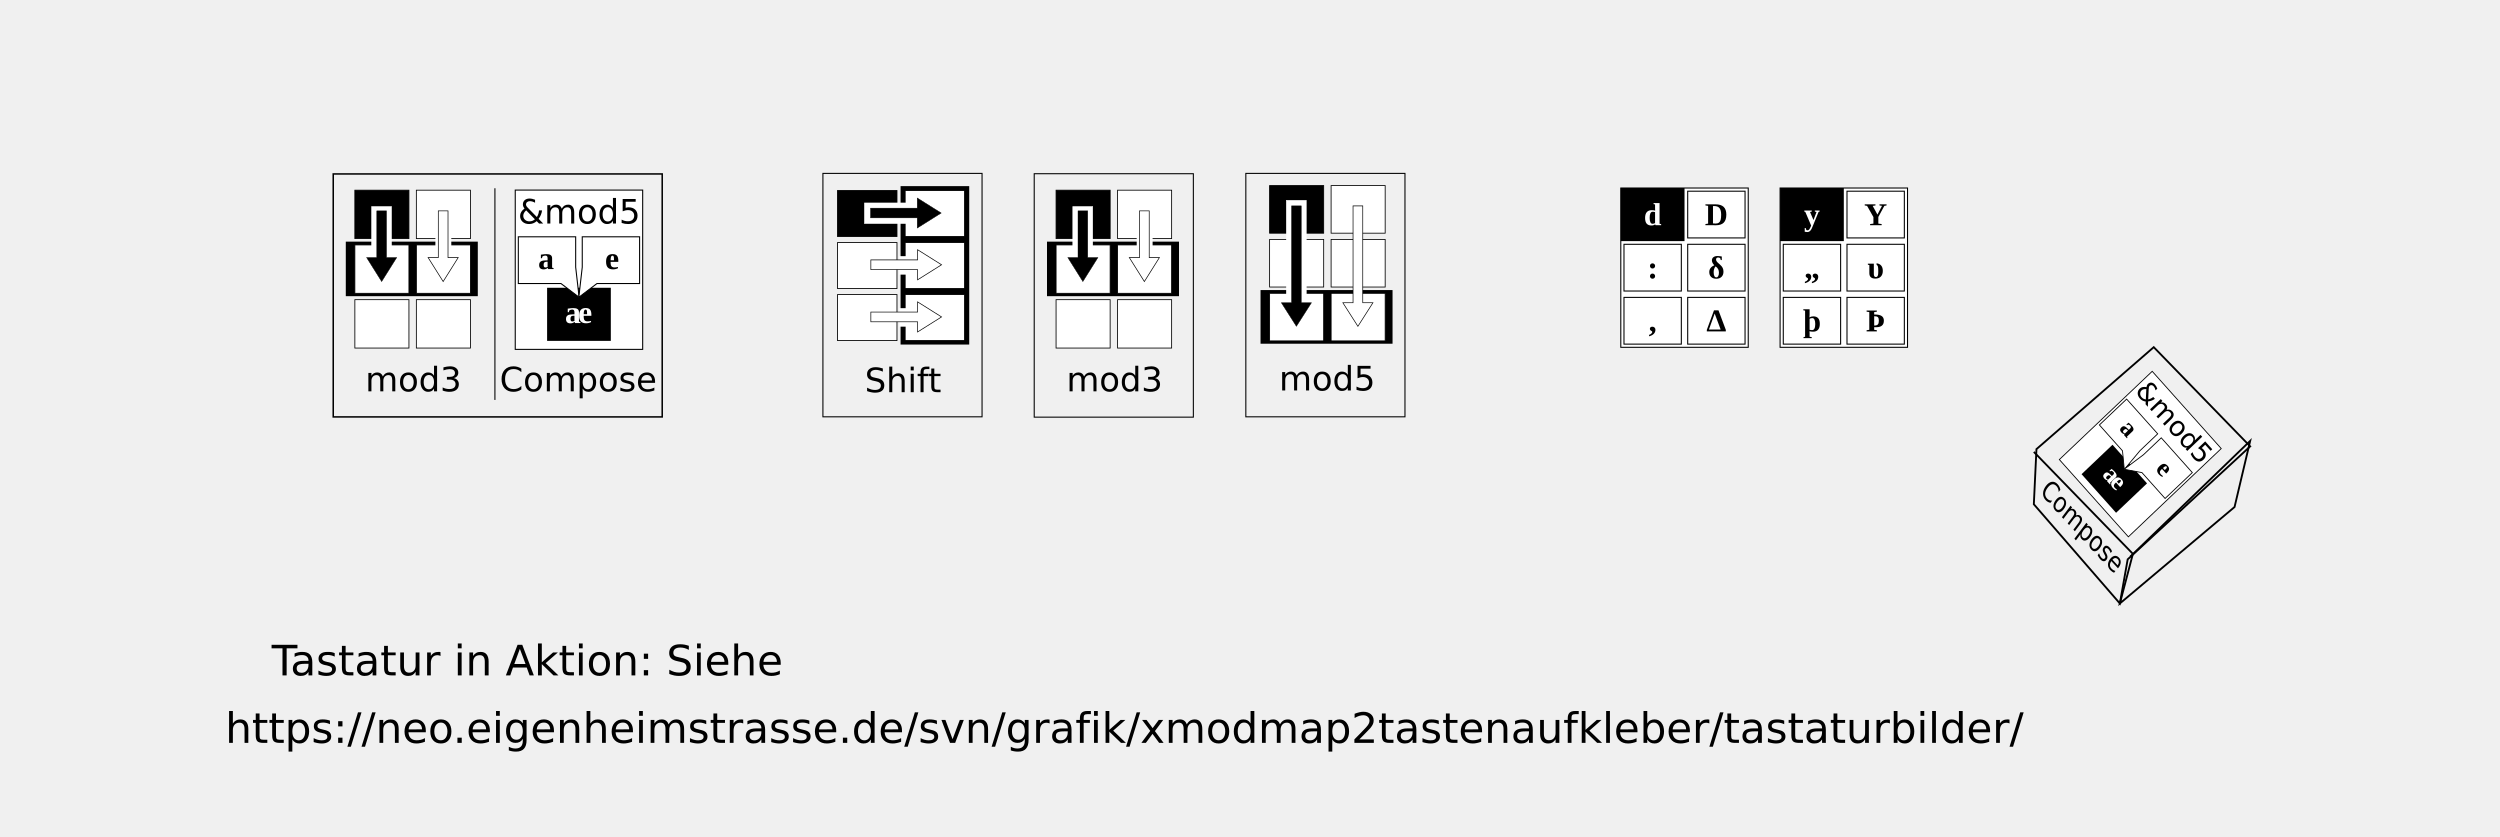
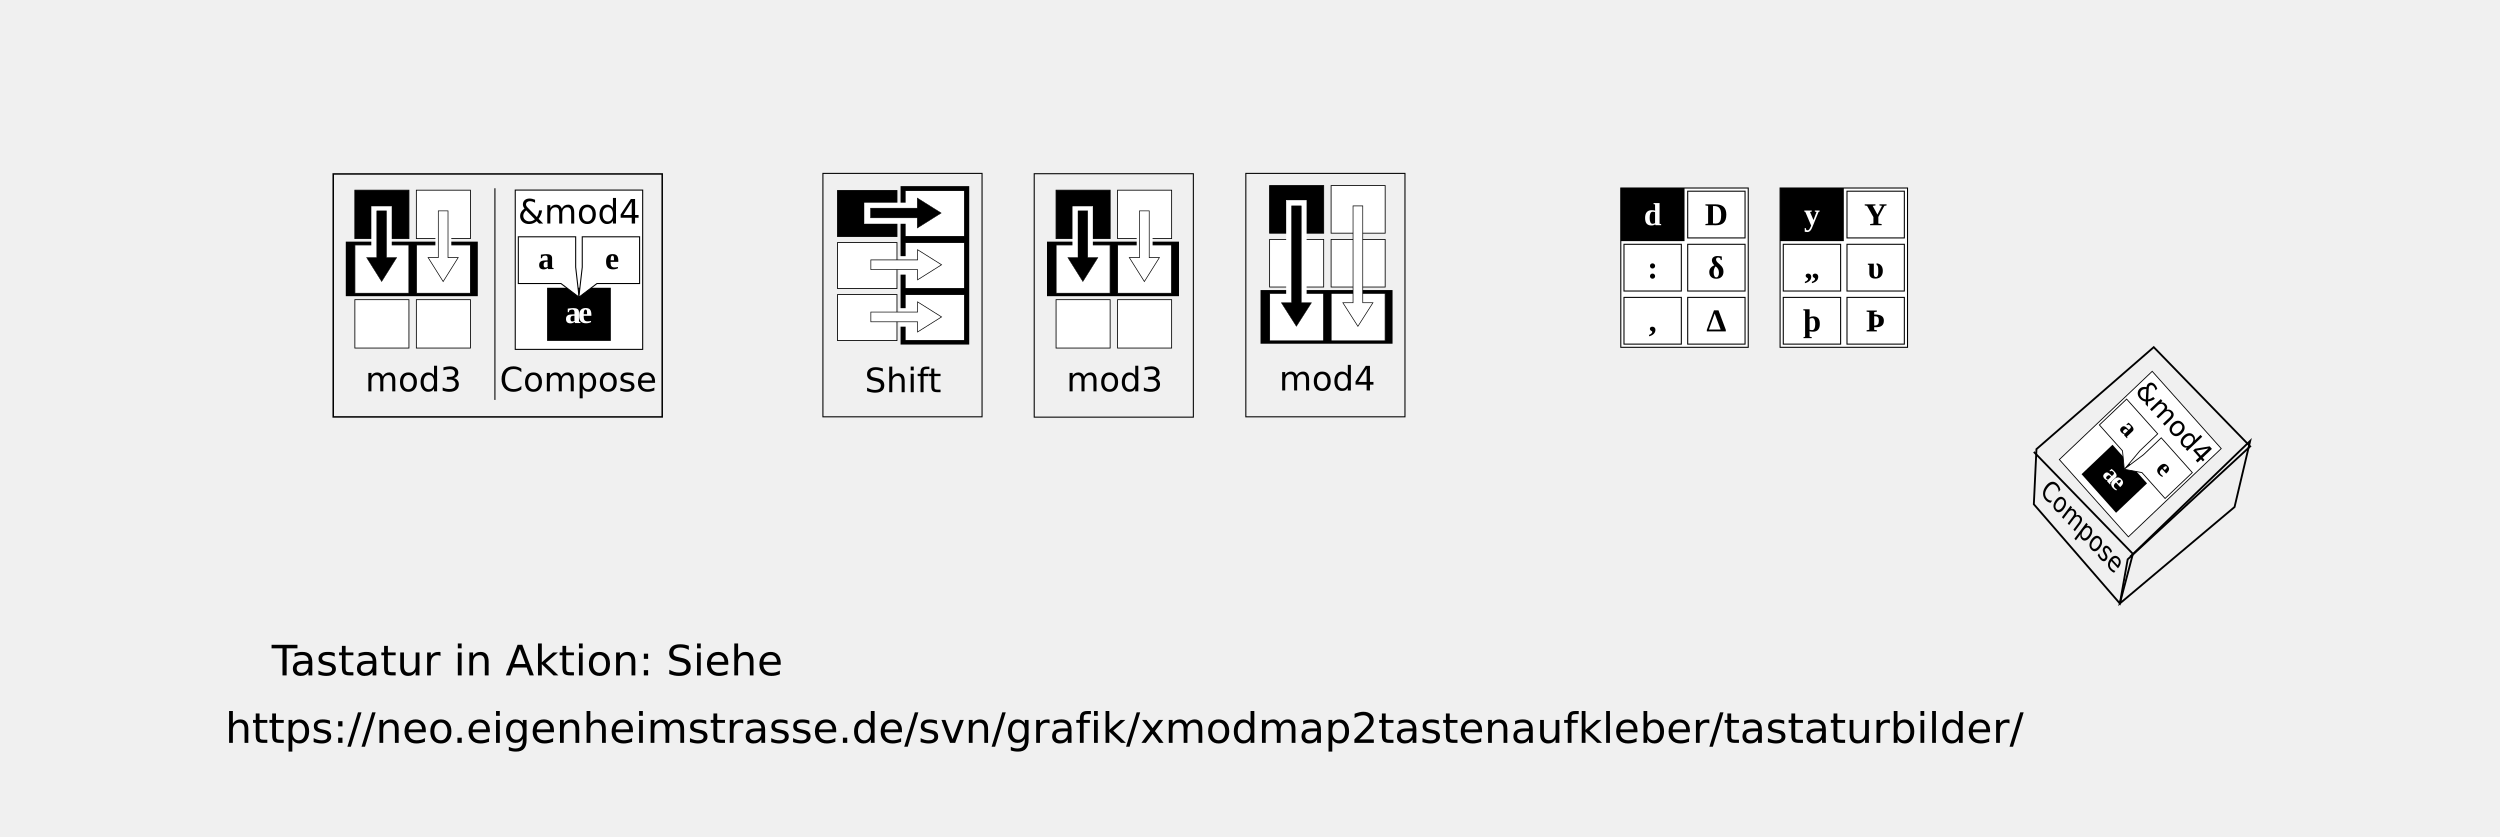
<svg xmlns="http://www.w3.org/2000/svg" width="715.188" height="239.406" id="svg2928" version="1.0">
  <defs id="defs2930" />
  <g id="layer1" transform="translate(-22.22336,-2.813688)">
    <g transform="matrix(0.3037997,0,0,0.3037997,321.0717,-366.0953)" id="g21991">
      <rect width="124.305" height="51.35" x="2.212" y="1441.862" style="fill:#000000;fill-opacity:1;fill-rule:nonzero;stroke:none;stroke-width:1;stroke-linejoin:miter;stroke-miterlimit:4;stroke-dasharray:none;stroke-opacity:1" id="rect7618" />
      <rect width="50.919" height="45.567" x="-61.669" y="1393.401" transform="scale(-1,1)" style="fill:#000000;fill-opacity:1;fill-rule:nonzero;stroke:#000000;stroke-width:0.782;stroke-linejoin:miter;stroke-miterlimit:4;stroke-dasharray:none;stroke-opacity:1" id="rect7620" />
      <rect width="50.919" height="45.567" x="-61.669" y="1444.951" transform="scale(-1,1)" style="fill:#ffffff;fill-opacity:1;fill-rule:nonzero;stroke:#000000;stroke-width:0.782;stroke-linejoin:miter;stroke-miterlimit:4;stroke-dasharray:none;stroke-opacity:1" id="rect7622" />
      <rect width="50.919" height="45.567" x="-61.669" y="1496.501" transform="scale(-1,1)" style="fill:#ffffff;fill-opacity:1;fill-rule:nonzero;stroke:#000000;stroke-width:0.782;stroke-linejoin:miter;stroke-miterlimit:4;stroke-dasharray:none;stroke-opacity:1" id="rect7624" />
      <rect width="50.919" height="45.567" x="-119.578" y="1393.401" transform="scale(-1,1)" style="fill:#ffffff;fill-opacity:1;fill-rule:nonzero;stroke:#000000;stroke-width:0.782;stroke-linejoin:miter;stroke-miterlimit:4;stroke-dasharray:none;stroke-opacity:1" id="rect7626" />
      <rect width="50.919" height="45.567" x="-119.578" y="1444.951" transform="scale(-1,1)" style="fill:#ffffff;fill-opacity:1;fill-rule:nonzero;stroke:#000000;stroke-width:0.782;stroke-linejoin:miter;stroke-miterlimit:4;stroke-dasharray:none;stroke-opacity:1" id="rect7628" />
      <rect width="50.919" height="45.567" x="-119.578" y="1496.501" transform="scale(-1,1)" style="fill:#ffffff;fill-opacity:1;fill-rule:nonzero;stroke:#000000;stroke-width:0.782;stroke-linejoin:miter;stroke-miterlimit:4;stroke-dasharray:none;stroke-opacity:1" id="rect7630" />
      <rect width="63.28" height="18.753" x="-1472.091" y="-45.273" transform="matrix(0,-1,-1,0,0,0)" style="fill:#ffffff;fill-opacity:1;fill-rule:nonzero;stroke:#ffffff;stroke-width:0.489;stroke-linejoin:miter;stroke-miterlimit:4;stroke-dasharray:none;stroke-opacity:1" id="rect7632" />
      <path d="M 50.157,1456.849 L 40.558,1456.849 L 40.558,1412.859 L 31.415,1412.859 L 31.415,1456.849 L 21.816,1456.849 L 35.987,1479.429 L 50.157,1456.849 z " style="fill:#000000;fill-opacity:1;fill-rule:nonzero;stroke:#000000;stroke-width:0.376;stroke-linejoin:miter;stroke-miterlimit:4;stroke-opacity:1" id="path7634" />
      <rect width="63.28" height="14.368" x="-1473.344" y="-101.303" transform="matrix(0,-1,-1,0,0,0)" style="fill:#ffffff;fill-opacity:1;fill-rule:nonzero;stroke:#ffffff;stroke-width:0.489;stroke-linejoin:miter;stroke-miterlimit:4;stroke-dasharray:none;stroke-opacity:1" id="rect7636" />
      <path d="M 108.066,1456.849 L 98.467,1456.849 L 98.467,1412.859 L 89.324,1412.859 L 89.324,1456.849 L 79.725,1456.849 L 93.895,1479.429 L 108.066,1456.849 z " style="fill:#ffffff;fill-opacity:1;fill-rule:nonzero;stroke:#000000;stroke-width:0.644;stroke-linejoin:miter;stroke-miterlimit:4;stroke-dasharray:none;stroke-opacity:1" id="path7638" />
    </g>
    <g transform="matrix(0.3037997,0,0,0.3037997,248.1757,-363.1424)" id="g22019">
      <rect width="124.305" height="50.522" x="443.24" y="1477.738" style="fill:#000000;fill-opacity:1;fill-rule:nonzero;stroke:none;stroke-width:1;stroke-linejoin:miter;stroke-miterlimit:4;stroke-dasharray:none;stroke-opacity:1" id="rect7642" />
      <rect width="50.919" height="44.832" x="-502.697" y="1379.339" transform="scale(-1,1)" style="fill:#000000;fill-opacity:1;fill-rule:nonzero;stroke:#000000;stroke-width:0.775;stroke-linejoin:miter;stroke-miterlimit:4;stroke-dasharray:none;stroke-opacity:1" id="rect7644" />
      <rect width="50.919" height="44.832" x="-502.697" y="1430.058" transform="scale(-1,1)" style="fill:#ffffff;fill-opacity:1;fill-rule:nonzero;stroke:#000000;stroke-width:0.775;stroke-linejoin:miter;stroke-miterlimit:4;stroke-dasharray:none;stroke-opacity:1" id="rect7646" />
      <rect width="50.919" height="44.832" x="-502.697" y="1480.777" transform="scale(-1,1)" style="fill:#ffffff;fill-opacity:1;fill-rule:nonzero;stroke:#000000;stroke-width:0.775;stroke-linejoin:miter;stroke-miterlimit:4;stroke-dasharray:none;stroke-opacity:1" id="rect7648" />
      <rect width="50.919" height="44.832" x="-560.606" y="1379.339" transform="scale(-1,1)" style="fill:#ffffff;fill-opacity:1;fill-rule:nonzero;stroke:#000000;stroke-width:0.775;stroke-linejoin:miter;stroke-miterlimit:4;stroke-dasharray:none;stroke-opacity:1" id="rect7650" />
      <rect width="50.919" height="44.832" x="-560.606" y="1430.058" transform="scale(-1,1)" style="fill:#ffffff;fill-opacity:1;fill-rule:nonzero;stroke:#000000;stroke-width:0.775;stroke-linejoin:miter;stroke-miterlimit:4;stroke-dasharray:none;stroke-opacity:1" id="rect7652" />
      <rect width="50.919" height="44.832" x="-560.606" y="1480.777" transform="scale(-1,1)" style="fill:#ffffff;fill-opacity:1;fill-rule:nonzero;stroke:#000000;stroke-width:0.775;stroke-linejoin:miter;stroke-miterlimit:4;stroke-dasharray:none;stroke-opacity:1" id="rect7654" />
      <rect width="92.139" height="18.665" x="-1485.42" y="-486.257" transform="matrix(0,-1,-1,0,0,0)" style="fill:#ffffff;fill-opacity:1;fill-rule:nonzero;stroke:#ffffff;stroke-width:0.583;stroke-linejoin:miter;stroke-miterlimit:4;stroke-dasharray:none;stroke-opacity:1" id="rect7656" />
      <path d="M 491.185,1489.665 L 481.586,1489.665 L 481.586,1398.484 L 472.443,1398.484 L 472.443,1489.665 L 462.844,1489.665 L 477.014,1511.882 L 491.185,1489.665 z " style="fill:#000000;fill-opacity:1;fill-rule:nonzero;stroke:#000000;stroke-width:0.373;stroke-linejoin:miter;stroke-miterlimit:4;stroke-opacity:1" id="path7658" />
      <path d="M 549.094,1489.665 L 539.495,1489.665 L 539.495,1398.484 L 530.352,1398.484 L 530.352,1489.665 L 520.753,1489.665 L 534.923,1511.882 L 549.094,1489.665 z " style="fill:#ffffff;fill-opacity:1;fill-rule:nonzero;stroke:#000000;stroke-width:0.639;stroke-linejoin:miter;stroke-miterlimit:4;stroke-dasharray:none;stroke-opacity:1" id="path7660" />
    </g>
    <g id="g22004" transform="matrix(0.3037997,0,0,0.3037997,195.6105,-365.357)">
      <rect width="55.985" height="43.309" x="-273.915" y="1391.281" transform="scale(-1,1)" style="fill:#000000;fill-opacity:1;fill-rule:nonzero;stroke:#000000;stroke-width:0.799;stroke-linejoin:miter;stroke-miterlimit:4;stroke-dasharray:none;stroke-opacity:1" id="rect7590" />
      <rect width="64.639" height="149.167" x="277.306" y="1387.16" style="fill:#000000;fill-opacity:1;fill-rule:nonzero;stroke:none;stroke-width:1;stroke-linejoin:miter;stroke-miterlimit:4;stroke-dasharray:none;stroke-opacity:1" id="rect7592" />
      <rect width="55.985" height="43.309" x="-273.915" y="1440.277" transform="scale(-1,1)" style="fill:#ffffff;fill-opacity:1;fill-rule:nonzero;stroke:#000000;stroke-width:0.799;stroke-linejoin:miter;stroke-miterlimit:4;stroke-dasharray:none;stroke-opacity:1" id="rect7594" />
      <rect width="55.985" height="43.309" x="-273.915" y="1489.272" transform="scale(-1,1)" style="fill:#ffffff;fill-opacity:1;fill-rule:nonzero;stroke:#000000;stroke-width:0.799;stroke-linejoin:miter;stroke-miterlimit:4;stroke-dasharray:none;stroke-opacity:1" id="rect7596" />
      <rect width="55.985" height="43.309" x="-337.585" y="1391.281" transform="scale(-1,1)" style="fill:#ffffff;fill-opacity:1;fill-rule:nonzero;stroke:#000000;stroke-width:0.799;stroke-linejoin:miter;stroke-miterlimit:4;stroke-dasharray:none;stroke-opacity:1" id="rect7598" />
      <rect width="55.985" height="43.309" x="-337.585" y="1440.277" transform="scale(-1,1)" style="fill:#ffffff;fill-opacity:1;fill-rule:nonzero;stroke:#000000;stroke-width:0.799;stroke-linejoin:miter;stroke-miterlimit:4;stroke-dasharray:none;stroke-opacity:1" id="rect7600" />
      <rect width="55.985" height="43.309" x="-337.585" y="1489.272" transform="scale(-1,1)" style="fill:#ffffff;fill-opacity:1;fill-rule:nonzero;stroke:#000000;stroke-width:0.799;stroke-linejoin:miter;stroke-miterlimit:4;stroke-dasharray:none;stroke-opacity:1" id="rect7602" />
      <rect width="59.407" height="19.39" x="-302.7" y="1402.997" transform="scale(-1,1)" style="fill:#ffffff;fill-opacity:1;fill-rule:nonzero;stroke:#ffffff;stroke-width:0.5;stroke-linejoin:miter;stroke-miterlimit:4;stroke-dasharray:none;stroke-opacity:1" id="rect7604" />
      <rect width="56.274" height="16.884" x="-332.637" y="1453.246" transform="scale(-1,1)" style="fill:#ffffff;fill-opacity:1;fill-rule:nonzero;stroke:#ffffff;stroke-width:0.5;stroke-linejoin:miter;stroke-miterlimit:4;stroke-dasharray:none;stroke-opacity:1" id="rect7608" />
      <rect width="56.274" height="16.884" x="-332.637" y="1502.242" transform="scale(-1,1)" style="fill:#ffffff;fill-opacity:1;fill-rule:nonzero;stroke:#ffffff;stroke-width:0.5;stroke-linejoin:miter;stroke-miterlimit:4;stroke-dasharray:none;stroke-opacity:1" id="rect7612" />
      <path d="M 292.984,1398.308 L 292.984,1407.907 L 248.995,1407.907 L 248.995,1417.05 L 292.984,1417.05 L 292.984,1426.649 L 315.565,1412.478 L 292.984,1398.308 z " style="fill:#000000;fill-opacity:1;fill-rule:nonzero;stroke:#000000;stroke-width:0.376;stroke-linejoin:miter;stroke-miterlimit:4;stroke-opacity:1" id="path7696" />
      <path d="M 293.307,1447.035 L 293.307,1456.634 L 249.317,1456.634 L 249.317,1465.777 L 293.307,1465.777 L 293.307,1475.376 L 315.887,1461.205 L 293.307,1447.035 z " style="fill:#ffffff;fill-opacity:1;fill-rule:nonzero;stroke:#000000;stroke-width:0.644;stroke-linejoin:miter;stroke-miterlimit:4;stroke-dasharray:none;stroke-opacity:1" id="path7698" />
      <path d="M 293.307,1496.149 L 293.307,1505.748 L 249.317,1505.748 L 249.317,1514.891 L 293.307,1514.891 L 293.307,1524.49 L 315.887,1510.32 L 293.307,1496.149 z " style="fill:#ffffff;fill-opacity:1;fill-rule:nonzero;stroke:#000000;stroke-width:0.644;stroke-linejoin:miter;stroke-miterlimit:4;stroke-dasharray:none;stroke-opacity:1" id="path7700" />
    </g>
    <text x="327.33" y="114.765" style="font-size:9.634px;font-style:normal;font-weight:normal;fill:#000000;fill-opacity:1;stroke:none;stroke-width:1px;stroke-linecap:butt;stroke-linejoin:miter;stroke-opacity:1;font-family:DejaVu Sans" id="text22031" xml:space="preserve">
      <tspan x="327.33" y="114.765" id="tspan22033">mod3</tspan>
    </text>
    <rect width="45.524" height="69.639" x="318.086" y="52.51" style="opacity:1;fill:none;fill-opacity:1;fill-rule:nonzero;stroke:#000000;stroke-width:0.304;stroke-linejoin:miter;stroke-miterlimit:4;stroke-dasharray:none;stroke-opacity:1" id="rect22035" />
    <text x="269.623" y="115.011" style="font-size:9.634px;font-style:normal;font-weight:normal;fill:#000000;fill-opacity:1;stroke:none;stroke-width:1px;stroke-linecap:butt;stroke-linejoin:miter;stroke-opacity:1;font-family:DejaVu Sans" id="text22037" xml:space="preserve">
      <tspan x="269.623" y="115.011" id="tspan22039">Shift</tspan>
    </text>
    <rect width="45.524" height="69.639" x="257.64" y="52.416" style="opacity:1;fill:none;fill-opacity:1;fill-rule:nonzero;stroke:#000000;stroke-width:0.304;stroke-linejoin:miter;stroke-miterlimit:4;stroke-dasharray:none;stroke-opacity:1" id="rect22041" />
    <text x="388.146" y="114.519" style="font-size:9.634px;font-style:normal;font-weight:normal;fill:#000000;fill-opacity:1;stroke:none;stroke-width:1px;stroke-linecap:butt;stroke-linejoin:miter;stroke-opacity:1;font-family:DejaVu Sans" id="text22043" xml:space="preserve">
-       <tspan x="388.146" y="114.519" id="tspan22045">mod5</tspan>
+       <tspan x="388.146" y="114.519" id="tspan22045">mod4</tspan>
    </text>
    <rect width="45.524" height="69.639" x="378.625" y="52.416" style="opacity:1;fill:none;fill-opacity:1;fill-rule:nonzero;stroke:#000000;stroke-width:0.304;stroke-linejoin:miter;stroke-miterlimit:4;stroke-dasharray:none;stroke-opacity:1" id="rect22047" />
    <rect id="rect3395" style="fill:#ffffff;stroke:#000000;stroke-width:0.304" y="57.193" x="169.622" height="45.57" width="36.456" />
    <g id="g3477" transform="matrix(0.3037997,0,0,0.3037997,-297.1034,-410.1655)">
      <rect width="60" height="50" x="1566.294" y="1630.367" style="fill:#000000" id="rect3303" />
      <path style="fill:#ffffff;stroke:#000000;stroke-width:1" d="M 1539.194,1582.379 L 1593.194,1582.379 L 1593.194,1610.962 L 1596.434,1639.338 L 1579.361,1626.379 L 1539.194,1626.379 L 1539.194,1582.379 z " id="path3317" />
      <text x="1565.324" y="1612.752" style="font-size:30px;font-weight:bold;text-align:center;text-anchor:middle;fill:#000000" id="text3365" xml:space="preserve">a</text>
      <path id="path3319" d="M 1653.392,1582.379 L 1599.392,1582.379 L 1599.392,1610.962 L 1596.152,1639.338 L 1613.226,1626.379 L 1653.392,1626.379 L 1653.392,1582.379 z " style="fill:#ffffff;stroke:#000000;stroke-width:1" />
      <text x="1627.441" y="1612.752" style="font-size:30px;font-weight:bold;text-align:center;text-anchor:middle;fill:#000000" id="text3380" xml:space="preserve">e</text>
      <g transform="translate(339.8578,73.8749)" id="g3388">
        <text x="1250.757" y="1589.703" style="font-size:30px;font-weight:bold;text-align:center;text-anchor:middle;fill:#ffffff" id="text3384" xml:space="preserve">a</text>
        <text x="1262.232" y="1589.658" style="font-size:30px;font-weight:bold;text-align:center;text-anchor:middle;fill:#ffffff" id="text3386" xml:space="preserve">e</text>
      </g>
    </g>
    <g id="g3417" transform="matrix(0.3037997,0,0,0.3037997,120.4736,-366.0953)">
      <rect id="rect3419" style="fill:#000000;fill-opacity:1;fill-rule:nonzero;stroke:none;stroke-width:1;stroke-linejoin:miter;stroke-miterlimit:4;stroke-dasharray:none;stroke-opacity:1" y="1441.862" x="2.212" height="51.35" width="124.305" />
      <rect id="rect3421" style="fill:#000000;fill-opacity:1;fill-rule:nonzero;stroke:#000000;stroke-width:0.782;stroke-linejoin:miter;stroke-miterlimit:4;stroke-dasharray:none;stroke-opacity:1" transform="scale(-1,1)" y="1393.401" x="-61.669" height="45.567" width="50.919" />
      <rect id="rect3423" style="fill:#ffffff;fill-opacity:1;fill-rule:nonzero;stroke:#000000;stroke-width:0.782;stroke-linejoin:miter;stroke-miterlimit:4;stroke-dasharray:none;stroke-opacity:1" transform="scale(-1,1)" y="1444.951" x="-61.669" height="45.567" width="50.919" />
      <rect id="rect3425" style="fill:#ffffff;fill-opacity:1;fill-rule:nonzero;stroke:#000000;stroke-width:0.782;stroke-linejoin:miter;stroke-miterlimit:4;stroke-dasharray:none;stroke-opacity:1" transform="scale(-1,1)" y="1496.501" x="-61.669" height="45.567" width="50.919" />
      <rect id="rect3427" style="fill:#ffffff;fill-opacity:1;fill-rule:nonzero;stroke:#000000;stroke-width:0.782;stroke-linejoin:miter;stroke-miterlimit:4;stroke-dasharray:none;stroke-opacity:1" transform="scale(-1,1)" y="1393.401" x="-119.578" height="45.567" width="50.919" />
      <rect id="rect3429" style="fill:#ffffff;fill-opacity:1;fill-rule:nonzero;stroke:#000000;stroke-width:0.782;stroke-linejoin:miter;stroke-miterlimit:4;stroke-dasharray:none;stroke-opacity:1" transform="scale(-1,1)" y="1444.951" x="-119.578" height="45.567" width="50.919" />
      <rect id="rect3431" style="fill:#ffffff;fill-opacity:1;fill-rule:nonzero;stroke:#000000;stroke-width:0.782;stroke-linejoin:miter;stroke-miterlimit:4;stroke-dasharray:none;stroke-opacity:1" transform="scale(-1,1)" y="1496.501" x="-119.578" height="45.567" width="50.919" />
      <rect id="rect3433" style="fill:#ffffff;fill-opacity:1;fill-rule:nonzero;stroke:#ffffff;stroke-width:0.489;stroke-linejoin:miter;stroke-miterlimit:4;stroke-dasharray:none;stroke-opacity:1" transform="matrix(0,-1,-1,0,0,0)" y="-45.273" x="-1472.091" height="18.753" width="63.28" />
      <path id="path3435" style="fill:#000000;fill-opacity:1;fill-rule:nonzero;stroke:#000000;stroke-width:0.376;stroke-linejoin:miter;stroke-miterlimit:4;stroke-opacity:1" d="M 50.157,1456.849 L 40.558,1456.849 L 40.558,1412.859 L 31.415,1412.859 L 31.415,1456.849 L 21.816,1456.849 L 35.987,1479.429 L 50.157,1456.849 z " />
      <rect id="rect3437" style="fill:#ffffff;fill-opacity:1;fill-rule:nonzero;stroke:#ffffff;stroke-width:0.489;stroke-linejoin:miter;stroke-miterlimit:4;stroke-dasharray:none;stroke-opacity:1" transform="matrix(0,-1,-1,0,0,0)" y="-101.303" x="-1473.344" height="14.368" width="63.28" />
      <path id="path3439" style="fill:#ffffff;fill-opacity:1;fill-rule:nonzero;stroke:#000000;stroke-width:0.644;stroke-linejoin:miter;stroke-miterlimit:4;stroke-dasharray:none;stroke-opacity:1" d="M 108.066,1456.849 L 98.467,1456.849 L 98.467,1412.859 L 89.324,1412.859 L 89.324,1456.849 L 79.725,1456.849 L 93.895,1479.429 L 108.066,1456.849 z " />
    </g>
    <text xml:space="preserve" id="text3441" style="font-size:9.634px;font-style:normal;font-weight:normal;fill:#000000;fill-opacity:1;stroke:none;stroke-width:1px;stroke-linecap:butt;stroke-linejoin:miter;stroke-opacity:1;font-family:DejaVu Sans" y="114.765" x="126.732">
      <tspan id="tspan3443" y="114.765" x="126.732">mod3</tspan>
    </text>
    <rect id="rect3445" style="opacity:1;fill:none;fill-opacity:1;fill-rule:nonzero;stroke:#000000;stroke-width:0.436;stroke-linejoin:miter;stroke-miterlimit:4;stroke-dasharray:none;stroke-opacity:1" y="52.576" x="117.554" height="69.507" width="94.112" />
    <path style="fill:none;fill-rule:evenodd;stroke:#000000;stroke-width:0.304px;stroke-linecap:butt;stroke-linejoin:miter;stroke-opacity:1" d="M 163.807,56.667 L 163.807,117.22" id="path3447" />
    <text x="165.164" y="114.765" style="font-size:9.634px;font-style:normal;font-weight:normal;fill:#000000;fill-opacity:1;stroke:none;stroke-width:1px;stroke-linecap:butt;stroke-linejoin:miter;stroke-opacity:1;font-family:DejaVu Sans" id="text3464" xml:space="preserve">
      <tspan x="165.164" y="114.765" id="tspan3466">Compose</tspan>
    </text>
    <text xml:space="preserve" id="text3487" style="font-size:9.634px;font-style:normal;font-weight:normal;fill:#000000;fill-opacity:1;stroke:none;stroke-width:1px;stroke-linecap:butt;stroke-linejoin:miter;stroke-opacity:1;font-family:DejaVu Sans" y="66.765" x="167.34">
-       <tspan id="tspan3489" y="66.765" x="167.34"> &amp;mod5</tspan>
+       <tspan id="tspan3489" y="66.765" x="167.34"> &amp;mod4</tspan>
    </text>
    <g id="use2744" transform="matrix(0.3037997,0,0,0.3037997,485.893,56.59963)">
      <rect id="rect3046" style="fill:#ffffff;stroke:#000000" y="0" x="0" height="150" width="120" />
      <rect id="rect3048" style="fill:#000000" y="0" x="0" height="50" width="60" />
      <rect id="rect3050" style="fill:none;stroke:#000000;stroke-width:1" y="3" x="63" height="44" width="54" />
      <rect id="rect3052" style="fill:none;stroke:#000000;stroke-width:1" y="53" x="3" height="44" width="54" />
      <rect id="rect3054" style="fill:none;stroke:#000000;stroke-width:1" y="53" x="63" height="44" width="54" />
      <rect id="rect3056" style="fill:none;stroke:#000000;stroke-width:1" y="103" x="3" height="44" width="54" />
      <rect id="rect3058" style="fill:none;stroke:#000000;stroke-width:1" y="103" x="63" height="44" width="54" />
    </g>
    <g id="g2746" transform="matrix(0.3037997,0,0,0.3037997,485.893,56.59963)">
      <text xml:space="preserve" id="text2748" style="font-size:30px;font-weight:bold;text-align:center;text-anchor:middle;fill:#ffffff" y="35" x="30">d</text>
      <text xml:space="preserve" id="text2750" style="font-size:30px;font-weight:bold;text-align:center;text-anchor:middle;fill:#000000" y="35" x="90">D</text>
      <text xml:space="preserve" id="text2752" style="font-size:30px;font-weight:bold;text-align:center;text-anchor:middle;fill:#000000" y="85" x="30">:</text>
      <text xml:space="preserve" id="text2754" style="font-size:30px;font-weight:bold;text-align:center;text-anchor:middle;fill:#000000" y="85" x="90">δ</text>
      <text xml:space="preserve" id="text2756" style="font-size:30px;font-weight:bold;text-align:center;text-anchor:middle;fill:#000000" y="135" x="30">,</text>
      <text xml:space="preserve" id="text2758" style="font-size:30px;font-weight:bold;text-align:center;text-anchor:middle;fill:#000000" y="135" x="90">Δ</text>
    </g>
    <g id="use2760" transform="matrix(0.3037997,0,0,0.3037997,531.4629,56.59963)">
      <rect id="rect3030" style="fill:#ffffff;stroke:#000000" y="0" x="0" height="150" width="120" />
      <rect id="rect3032" style="fill:#000000" y="0" x="0" height="50" width="60" />
      <rect id="rect3034" style="fill:none;stroke:#000000;stroke-width:1" y="3" x="63" height="44" width="54" />
      <rect id="rect3036" style="fill:none;stroke:#000000;stroke-width:1" y="53" x="3" height="44" width="54" />
      <rect id="rect3038" style="fill:none;stroke:#000000;stroke-width:1" y="53" x="63" height="44" width="54" />
      <rect id="rect3040" style="fill:none;stroke:#000000;stroke-width:1" y="103" x="3" height="44" width="54" />
      <rect id="rect3042" style="fill:none;stroke:#000000;stroke-width:1" y="103" x="63" height="44" width="54" />
    </g>
    <g id="g2762" transform="matrix(0.3037997,0,0,0.3037997,531.4629,56.59963)">
      <text xml:space="preserve" id="text2764" style="font-size:30px;font-weight:bold;text-align:center;text-anchor:middle;fill:#ffffff" y="35" x="30">y</text>
      <text xml:space="preserve" id="text2766" style="font-size:30px;font-weight:bold;text-align:center;text-anchor:middle;fill:#000000" y="35" x="90">Y</text>
      <text xml:space="preserve" id="text2768" style="font-size:30px;font-weight:bold;text-align:center;text-anchor:middle;fill:#000000" y="85" x="30">„</text>
      <text xml:space="preserve" id="text2770" style="font-size:30px;font-weight:bold;text-align:center;text-anchor:middle;fill:#000000" y="85" x="90">υ</text>
      <text xml:space="preserve" id="text2772" style="font-size:30px;font-weight:bold;text-align:center;text-anchor:middle;fill:#000000" y="135" x="30">þ</text>
      <text xml:space="preserve" id="text2774" style="font-size:30px;font-weight:bold;text-align:center;text-anchor:middle;fill:#000000" y="135" x="90">Þ</text>
    </g>
    <path style="font-size:12px;font-style:normal;font-weight:normal;fill:#000000;fill-opacity:1;stroke:none;stroke-width:1px;stroke-linecap:butt;stroke-linejoin:miter;stroke-opacity:1;font-family:Bitstream Vera Sans" d="M 153.192,186.902 L 153.192,188.277 L 154.286,188.277 L 154.286,186.902 L 153.192,186.902 z M 176.129,186.902 L 176.129,196.027 L 177.223,196.027 L 177.223,192.808 L 180.567,196.027 L 181.973,196.027 L 178.317,192.527 L 181.817,189.464 L 180.442,189.464 L 177.223,192.277 L 177.223,186.902 L 176.129,186.902 z M 187.848,186.902 L 187.848,188.277 L 188.911,188.277 L 188.911,186.902 L 187.848,186.902 z M 221.629,186.902 L 221.629,188.277 L 222.692,188.277 L 222.692,186.902 L 221.629,186.902 z M 232.286,186.902 L 232.286,196.027 L 233.379,196.027 L 233.379,192.308 C 233.379,191.667 233.543,191.148 233.879,190.777 C 234.215,190.406 234.672,190.246 235.254,190.246 C 235.739,190.246 236.106,190.374 236.348,190.683 C 236.59,190.992 236.723,191.468 236.723,192.089 L 236.723,196.027 L 237.786,196.027 L 237.786,192.058 C 237.786,191.152 237.579,190.46 237.192,189.996 C 236.805,189.527 236.258,189.308 235.504,189.308 C 235.047,189.308 234.637,189.394 234.286,189.589 C 233.938,189.785 233.637,190.07 233.379,190.464 L 233.379,186.902 L 232.286,186.902 z M 216.723,187.121 C 215.766,187.121 215.02,187.331 214.473,187.777 C 213.93,188.222 213.661,188.847 213.661,189.621 C 213.661,190.289 213.86,190.808 214.254,191.183 C 214.649,191.558 215.278,191.82 216.161,191.996 L 216.879,192.152 C 217.481,192.273 217.93,192.441 218.192,192.683 C 218.458,192.925 218.598,193.253 218.598,193.683 C 218.598,194.175 218.403,194.574 218.036,194.839 C 217.669,195.105 217.149,195.214 216.473,195.214 C 216.028,195.214 215.559,195.164 215.098,195.027 C 214.637,194.89 214.172,194.671 213.692,194.402 L 213.692,195.621 C 214.192,195.804 214.696,195.964 215.161,196.058 C 215.629,196.152 216.059,196.183 216.473,196.183 C 217.571,196.183 218.407,195.964 218.973,195.527 C 219.544,195.089 219.817,194.437 219.817,193.589 C 219.817,192.878 219.614,192.324 219.192,191.902 C 218.774,191.476 218.106,191.195 217.223,191.027 L 216.536,190.871 C 215.887,190.749 215.426,190.597 215.192,190.402 C 214.961,190.203 214.848,189.914 214.848,189.527 C 214.848,189.066 215.032,188.683 215.379,188.433 C 215.731,188.183 216.235,188.058 216.879,188.058 C 217.251,188.058 217.637,188.109 218.036,188.214 C 218.434,188.32 218.836,188.499 219.286,188.714 L 219.286,187.558 C 218.84,187.41 218.399,187.289 217.973,187.214 C 217.547,187.14 217.133,187.121 216.723,187.121 z M 99.911,187.277 L 99.911,188.277 L 103.036,188.277 L 103.036,196.027 L 104.223,196.027 L 104.223,188.277 L 107.317,188.277 L 107.317,187.277 L 99.911,187.277 z M 170.286,187.277 L 166.942,196.027 L 168.192,196.027 L 168.973,193.777 L 172.911,193.777 L 173.723,196.027 L 174.942,196.027 L 171.629,187.277 L 170.286,187.277 z M 120.036,187.589 L 120.036,189.464 L 119.223,189.464 L 119.223,190.277 L 120.036,190.277 L 120.036,193.839 C 120.036,194.66 120.188,195.246 120.504,195.558 C 120.821,195.867 121.391,196.027 122.223,196.027 L 123.317,196.027 L 123.317,195.121 L 122.223,195.121 C 121.774,195.121 121.465,195.023 121.317,194.871 C 121.172,194.718 121.098,194.374 121.098,193.839 L 121.098,190.277 L 123.317,190.277 L 123.317,189.464 L 121.098,189.464 L 121.098,187.589 L 120.036,187.589 z M 132.098,187.589 L 132.098,189.464 L 131.317,189.464 L 131.317,190.277 L 132.098,190.277 L 132.098,193.839 C 132.098,194.66 132.251,195.246 132.567,195.558 C 132.883,195.867 133.454,196.027 134.286,196.027 L 135.411,196.027 L 135.411,195.121 L 134.286,195.121 C 133.836,195.121 133.559,195.023 133.411,194.871 C 133.266,194.718 133.192,194.374 133.192,193.839 L 133.192,190.277 L 135.411,190.277 L 135.411,189.464 L 133.192,189.464 L 133.192,187.589 L 132.098,187.589 z M 183.129,187.589 L 183.129,189.464 L 182.317,189.464 L 182.317,190.277 L 183.129,190.277 L 183.129,193.839 C 183.129,194.66 183.282,195.246 183.598,195.558 C 183.915,195.867 184.485,196.027 185.317,196.027 L 186.411,196.027 L 186.411,195.121 L 185.317,195.121 C 184.868,195.121 184.559,195.023 184.411,194.871 C 184.266,194.718 184.192,194.374 184.192,193.839 L 184.192,190.277 L 186.411,190.277 L 186.411,189.464 L 184.192,189.464 L 184.192,187.589 L 183.129,187.589 z M 170.942,188.433 L 172.567,192.777 L 169.348,192.777 L 170.942,188.433 z M 108.723,189.308 C 108.372,189.308 108.001,189.324 107.629,189.402 C 107.258,189.476 106.899,189.593 106.504,189.746 L 106.504,190.746 C 106.833,190.566 107.18,190.429 107.536,190.339 C 107.891,190.249 108.254,190.214 108.629,190.214 C 109.219,190.214 109.649,190.347 109.973,190.621 C 110.301,190.89 110.473,191.281 110.473,191.777 L 110.473,191.871 L 108.973,191.871 C 107.993,191.871 107.251,192.058 106.754,192.433 C 106.262,192.808 106.004,193.382 106.004,194.121 C 106.004,194.753 106.204,195.242 106.598,195.621 C 106.997,195.996 107.551,196.183 108.223,196.183 C 108.754,196.183 109.2,196.089 109.567,195.902 C 109.934,195.71 110.227,195.425 110.473,195.027 L 110.473,196.027 L 111.567,196.027 L 111.567,192.277 C 111.567,191.277 111.317,190.519 110.848,190.027 C 110.379,189.535 109.672,189.308 108.723,189.308 z M 115.879,189.308 C 115.075,189.308 114.442,189.472 114.004,189.808 C 113.567,190.144 113.348,190.597 113.348,191.214 C 113.348,191.722 113.489,192.14 113.786,192.433 C 114.083,192.722 114.586,192.949 115.254,193.089 L 115.629,193.152 C 116.297,193.296 116.715,193.464 116.911,193.621 C 117.11,193.777 117.223,193.984 117.223,194.277 C 117.223,194.593 117.09,194.851 116.817,195.027 C 116.544,195.199 116.137,195.277 115.629,195.277 C 115.251,195.277 114.86,195.222 114.473,195.121 C 114.086,195.015 113.715,194.859 113.317,194.652 L 113.317,195.777 C 113.739,195.914 114.126,196.023 114.504,196.089 C 114.887,196.16 115.247,196.183 115.598,196.183 C 116.442,196.183 117.118,196.007 117.598,195.652 C 118.083,195.296 118.317,194.824 118.317,194.214 C 118.317,193.679 118.172,193.261 117.848,192.964 C 117.528,192.664 116.958,192.41 116.192,192.246 L 115.848,192.183 C 115.27,192.054 114.883,191.917 114.692,191.777 C 114.501,191.632 114.379,191.433 114.379,191.183 C 114.379,190.855 114.52,190.597 114.786,190.433 C 115.055,190.269 115.469,190.183 116.004,190.183 C 116.356,190.183 116.676,190.23 117.004,190.308 C 117.333,190.386 117.669,190.496 117.973,190.652 L 117.973,189.652 C 117.676,189.535 117.356,189.429 117.004,189.371 C 116.653,189.312 116.278,189.308 115.879,189.308 z M 127.067,189.308 C 126.715,189.308 126.344,189.324 125.973,189.402 C 125.602,189.476 125.211,189.593 124.817,189.746 L 124.817,190.746 C 125.145,190.566 125.493,190.429 125.848,190.339 C 126.204,190.249 126.567,190.214 126.942,190.214 C 127.532,190.214 127.993,190.347 128.317,190.621 C 128.645,190.89 128.817,191.281 128.817,191.777 L 128.817,191.871 L 127.286,191.871 C 126.305,191.871 125.563,192.058 125.067,192.433 C 124.575,192.808 124.348,193.382 124.348,194.121 C 124.348,194.753 124.547,195.242 124.942,195.621 C 125.34,195.996 125.864,196.183 126.536,196.183 C 127.067,196.183 127.512,196.089 127.879,195.902 C 128.247,195.71 128.571,195.425 128.817,195.027 L 128.817,196.027 L 129.879,196.027 L 129.879,192.277 C 129.879,191.277 129.661,190.519 129.192,190.027 C 128.723,189.535 128.016,189.308 127.067,189.308 z M 147.692,189.308 C 147.172,189.308 146.743,189.394 146.379,189.589 C 146.016,189.781 145.7,190.066 145.473,190.464 L 145.473,189.464 L 144.411,189.464 L 144.411,196.027 L 145.473,196.027 L 145.473,192.558 C 145.473,191.816 145.649,191.234 145.973,190.839 C 146.301,190.441 146.77,190.246 147.379,190.246 C 147.551,190.246 147.708,190.273 147.848,190.308 C 147.993,190.339 148.133,190.394 148.254,190.464 L 148.223,189.339 C 148.114,189.32 148.032,189.316 147.942,189.308 C 147.852,189.296 147.766,189.308 147.692,189.308 z M 159.692,189.308 C 159.235,189.308 158.825,189.394 158.473,189.589 C 158.126,189.785 157.825,190.07 157.567,190.464 L 157.567,189.464 L 156.504,189.464 L 156.504,196.027 L 157.567,196.027 L 157.567,192.308 C 157.567,191.667 157.731,191.148 158.067,190.777 C 158.403,190.406 158.891,190.246 159.473,190.246 C 159.958,190.246 160.294,190.374 160.536,190.683 C 160.778,190.992 160.911,191.468 160.911,192.089 L 160.911,196.027 L 162.004,196.027 L 162.004,192.058 C 162.004,191.152 161.797,190.46 161.411,189.996 C 161.024,189.527 160.446,189.308 159.692,189.308 z M 193.723,189.308 C 192.782,189.308 192.04,189.605 191.504,190.214 C 190.973,190.824 190.692,191.667 190.692,192.746 C 190.692,193.82 190.973,194.664 191.504,195.277 C 192.04,195.886 192.782,196.183 193.723,196.183 C 194.661,196.183 195.407,195.886 195.942,195.277 C 196.477,194.664 196.723,193.82 196.723,192.746 C 196.723,191.667 196.477,190.824 195.942,190.214 C 195.407,189.605 194.661,189.308 193.723,189.308 z M 201.661,189.308 C 201.204,189.308 200.825,189.394 200.473,189.589 C 200.126,189.785 199.825,190.07 199.567,190.464 L 199.567,189.464 L 198.473,189.464 L 198.473,196.027 L 199.567,196.027 L 199.567,192.308 C 199.567,191.667 199.731,191.148 200.067,190.777 C 200.403,190.406 200.86,190.246 201.442,190.246 C 201.926,190.246 202.293,190.374 202.536,190.683 C 202.778,190.992 202.879,191.468 202.879,192.089 L 202.879,196.027 L 203.973,196.027 L 203.973,192.058 C 203.973,191.152 203.766,190.46 203.379,189.996 C 202.993,189.527 202.415,189.308 201.661,189.308 z M 227.692,189.308 C 226.708,189.308 225.93,189.613 225.348,190.246 C 224.77,190.874 224.473,191.734 224.473,192.808 C 224.473,193.847 224.77,194.667 225.379,195.277 C 225.993,195.886 226.833,196.183 227.879,196.183 C 228.297,196.183 228.723,196.144 229.129,196.058 C 229.536,195.972 229.93,195.847 230.317,195.683 L 230.317,194.652 C 229.934,194.855 229.551,195.019 229.161,195.121 C 228.774,195.222 228.356,195.277 227.942,195.277 C 227.227,195.277 226.688,195.07 226.286,194.683 C 225.887,194.292 225.645,193.738 225.598,192.996 L 230.567,192.996 L 230.567,192.464 C 230.567,191.488 230.301,190.718 229.786,190.152 C 229.274,189.581 228.575,189.308 227.692,189.308 z M 242.692,189.308 C 241.708,189.308 240.93,189.613 240.348,190.246 C 239.77,190.874 239.473,191.734 239.473,192.808 C 239.473,193.847 239.77,194.667 240.379,195.277 C 240.993,195.886 241.833,196.183 242.879,196.183 C 243.297,196.183 243.723,196.144 244.129,196.058 C 244.536,195.972 244.93,195.847 245.317,195.683 L 245.317,194.652 C 244.934,194.855 244.551,195.019 244.161,195.121 C 243.774,195.222 243.356,195.277 242.942,195.277 C 242.227,195.277 241.688,195.07 241.286,194.683 C 240.887,194.292 240.645,193.738 240.598,192.996 L 245.567,192.996 L 245.567,192.464 C 245.567,191.488 245.301,190.718 244.786,190.152 C 244.274,189.581 243.575,189.308 242.692,189.308 z M 136.723,189.464 L 136.723,193.433 C 136.723,194.335 136.895,195.027 137.286,195.496 C 137.676,195.964 138.251,196.183 139.004,196.183 C 139.461,196.183 139.879,196.093 140.223,195.902 C 140.571,195.706 140.868,195.394 141.129,194.996 L 141.129,196.027 L 142.223,196.027 L 142.223,189.464 L 141.129,189.464 L 141.129,193.183 C 141.129,193.824 140.969,194.312 140.629,194.683 C 140.294,195.054 139.836,195.246 139.254,195.246 C 138.77,195.246 138.403,195.085 138.161,194.777 C 137.919,194.464 137.786,193.992 137.786,193.371 L 137.786,189.464 L 136.723,189.464 z M 153.192,189.464 L 153.192,196.027 L 154.286,196.027 L 154.286,189.464 L 153.192,189.464 z M 187.848,189.464 L 187.848,196.027 L 188.911,196.027 L 188.911,189.464 L 187.848,189.464 z M 221.629,189.464 L 221.629,196.027 L 222.692,196.027 L 222.692,189.464 L 221.629,189.464 z M 206.411,189.808 L 206.411,191.308 L 207.629,191.308 L 207.629,189.808 L 206.411,189.808 z M 193.723,190.214 C 194.297,190.214 194.762,190.445 195.098,190.902 C 195.434,191.355 195.598,191.968 195.598,192.746 C 195.598,193.527 195.434,194.136 195.098,194.589 C 194.762,195.042 194.297,195.277 193.723,195.277 C 193.141,195.277 192.684,195.039 192.348,194.589 C 192.016,194.136 191.848,193.531 191.848,192.746 C 191.848,191.96 192.012,191.351 192.348,190.902 C 192.684,190.449 193.145,190.214 193.723,190.214 z M 227.723,190.214 C 228.254,190.214 228.653,190.394 228.973,190.746 C 229.297,191.097 229.465,191.562 229.473,192.152 L 225.629,192.152 C 225.684,191.535 225.895,191.054 226.254,190.714 C 226.618,190.374 227.122,190.214 227.723,190.214 z M 242.723,190.214 C 243.254,190.214 243.653,190.394 243.973,190.746 C 244.297,191.097 244.465,191.562 244.473,192.152 L 240.629,192.152 C 240.684,191.535 240.895,191.054 241.254,190.714 C 241.618,190.374 242.122,190.214 242.723,190.214 z M 109.411,192.714 L 110.473,192.714 L 110.473,192.964 C 110.473,193.667 110.305,194.226 109.942,194.652 C 109.583,195.074 109.102,195.277 108.504,195.277 C 108.071,195.277 107.727,195.187 107.473,194.964 C 107.223,194.738 107.098,194.41 107.098,194.027 C 107.098,193.546 107.262,193.226 107.598,193.027 C 107.934,192.828 108.54,192.714 109.411,192.714 z M 127.723,192.714 L 128.817,192.714 L 128.817,192.964 C 128.817,193.667 128.618,194.226 128.254,194.652 C 127.895,195.074 127.415,195.277 126.817,195.277 C 126.383,195.277 126.04,195.187 125.786,194.964 C 125.536,194.738 125.411,194.41 125.411,194.027 C 125.411,193.546 125.575,193.226 125.911,193.027 C 126.247,192.828 126.852,192.714 127.723,192.714 z M 206.411,194.527 L 206.411,196.027 L 207.629,196.027 L 207.629,194.527 L 206.411,194.527 z " id="text3166" />
    <text xml:space="preserve" style="font-size:12px;font-style:normal;font-weight:normal;fill:#000000;fill-opacity:1;stroke:none;stroke-width:1px;stroke-linecap:butt;stroke-linejoin:miter;stroke-opacity:1;font-family:Bitstream Vera Sans" x="86.668" y="215.337" id="text3174">
      <tspan id="tspan3176" x="86.668" y="215.337">https://neo.eigenheimstrasse.de/svn/grafik/xmodmap2tastenaufkleber/tastaturbilder/</tspan>
    </text>
    <g id="g3226" transform="translate(181.4286,-254.2857)">
      <path id="path3180" d="M 456.927,356.416 L 423.371,385.587 L 422.625,401.355 L 447.233,429.737 L 449.47,417.122 L 484.517,384.798 L 456.927,356.416 z " style="fill:none;fill-rule:evenodd;stroke:#000000;stroke-width:0.537px;stroke-linecap:butt;stroke-linejoin:miter;stroke-opacity:1" />
      <text transform="matrix(0.6507026,0.7049149,-0.6367319,0.8470202,0,0)" x="612.72" y="-39.997" style="font-size:7.126px;font-style:normal;font-weight:normal;fill:#000000;fill-opacity:1;stroke:none;stroke-width:1px;stroke-linecap:butt;stroke-linejoin:miter;stroke-opacity:1;font-family:DejaVu Sans" id="text3182" xml:space="preserve">
        <tspan x="612.72" y="-39.997" id="tspan3184">Compose</tspan>
      </text>
      <g transform="matrix(0.5416332,0.6061656,-0.5829541,0.55408,549.5226,84.75496)" id="g3210">
        <rect width="36.456" height="45.57" x="169.622" y="317.193" style="fill:#ffffff;stroke:#000000;stroke-width:0.304" id="rect3186" />
        <g transform="matrix(0.3037997,0,0,0.3037997,-297.1034,-150.1655)" id="g3188">
          <rect id="rect3190" style="fill:#000000" y="1630.367" x="1566.294" height="50" width="60" />
          <path id="path3192" d="M 1539.194,1582.379 L 1593.194,1582.379 L 1593.194,1610.962 L 1596.434,1639.338 L 1579.361,1626.379 L 1539.194,1626.379 L 1539.194,1582.379 z " style="fill:#ffffff;stroke:#000000;stroke-width:1" />
          <text xml:space="preserve" id="text3194" style="font-size:30px;font-weight:bold;text-align:center;text-anchor:middle;fill:#000000" y="1612.752" x="1565.324">a</text>
          <path style="fill:#ffffff;stroke:#000000;stroke-width:1" d="M 1653.392,1582.379 L 1599.392,1582.379 L 1599.392,1610.962 L 1596.152,1639.338 L 1613.226,1626.379 L 1653.392,1626.379 L 1653.392,1582.379 z " id="path3196" />
          <text xml:space="preserve" id="text3198" style="font-size:30px;font-weight:bold;text-align:center;text-anchor:middle;fill:#000000" y="1612.752" x="1627.441">e</text>
          <g id="g3200" transform="translate(339.8578,73.8749)">
            <text xml:space="preserve" id="text3202" style="font-size:30px;font-weight:bold;text-align:center;text-anchor:middle;fill:#ffffff" y="1589.703" x="1250.757">a</text>
            <text xml:space="preserve" id="text3204" style="font-size:30px;font-weight:bold;text-align:center;text-anchor:middle;fill:#ffffff" y="1589.658" x="1262.232">e</text>
          </g>
        </g>
        <text x="167.34" y="326.765" style="font-size:9.634px;font-style:normal;font-weight:normal;fill:#000000;fill-opacity:1;stroke:none;stroke-width:1px;stroke-linecap:butt;stroke-linejoin:miter;stroke-opacity:1;font-family:DejaVu Sans" id="text3206" xml:space="preserve">
-           <tspan x="167.34" y="326.765" id="tspan3208"> &amp;mod5</tspan>
+           <tspan x="167.34" y="326.765" id="tspan3208"> &amp;mod4</tspan>
        </text>
      </g>
      <path id="path3224" d="M 422.625,386.375 L 450.962,415.546 L 447.233,429.737 L 480.043,402.143 L 484.517,383.222 L 450.216,416.334" style="fill:none;fill-rule:evenodd;stroke:#000000;stroke-width:0.537px;stroke-linecap:butt;stroke-linejoin:miter;stroke-opacity:1" />
    </g>
  </g>
</svg>
